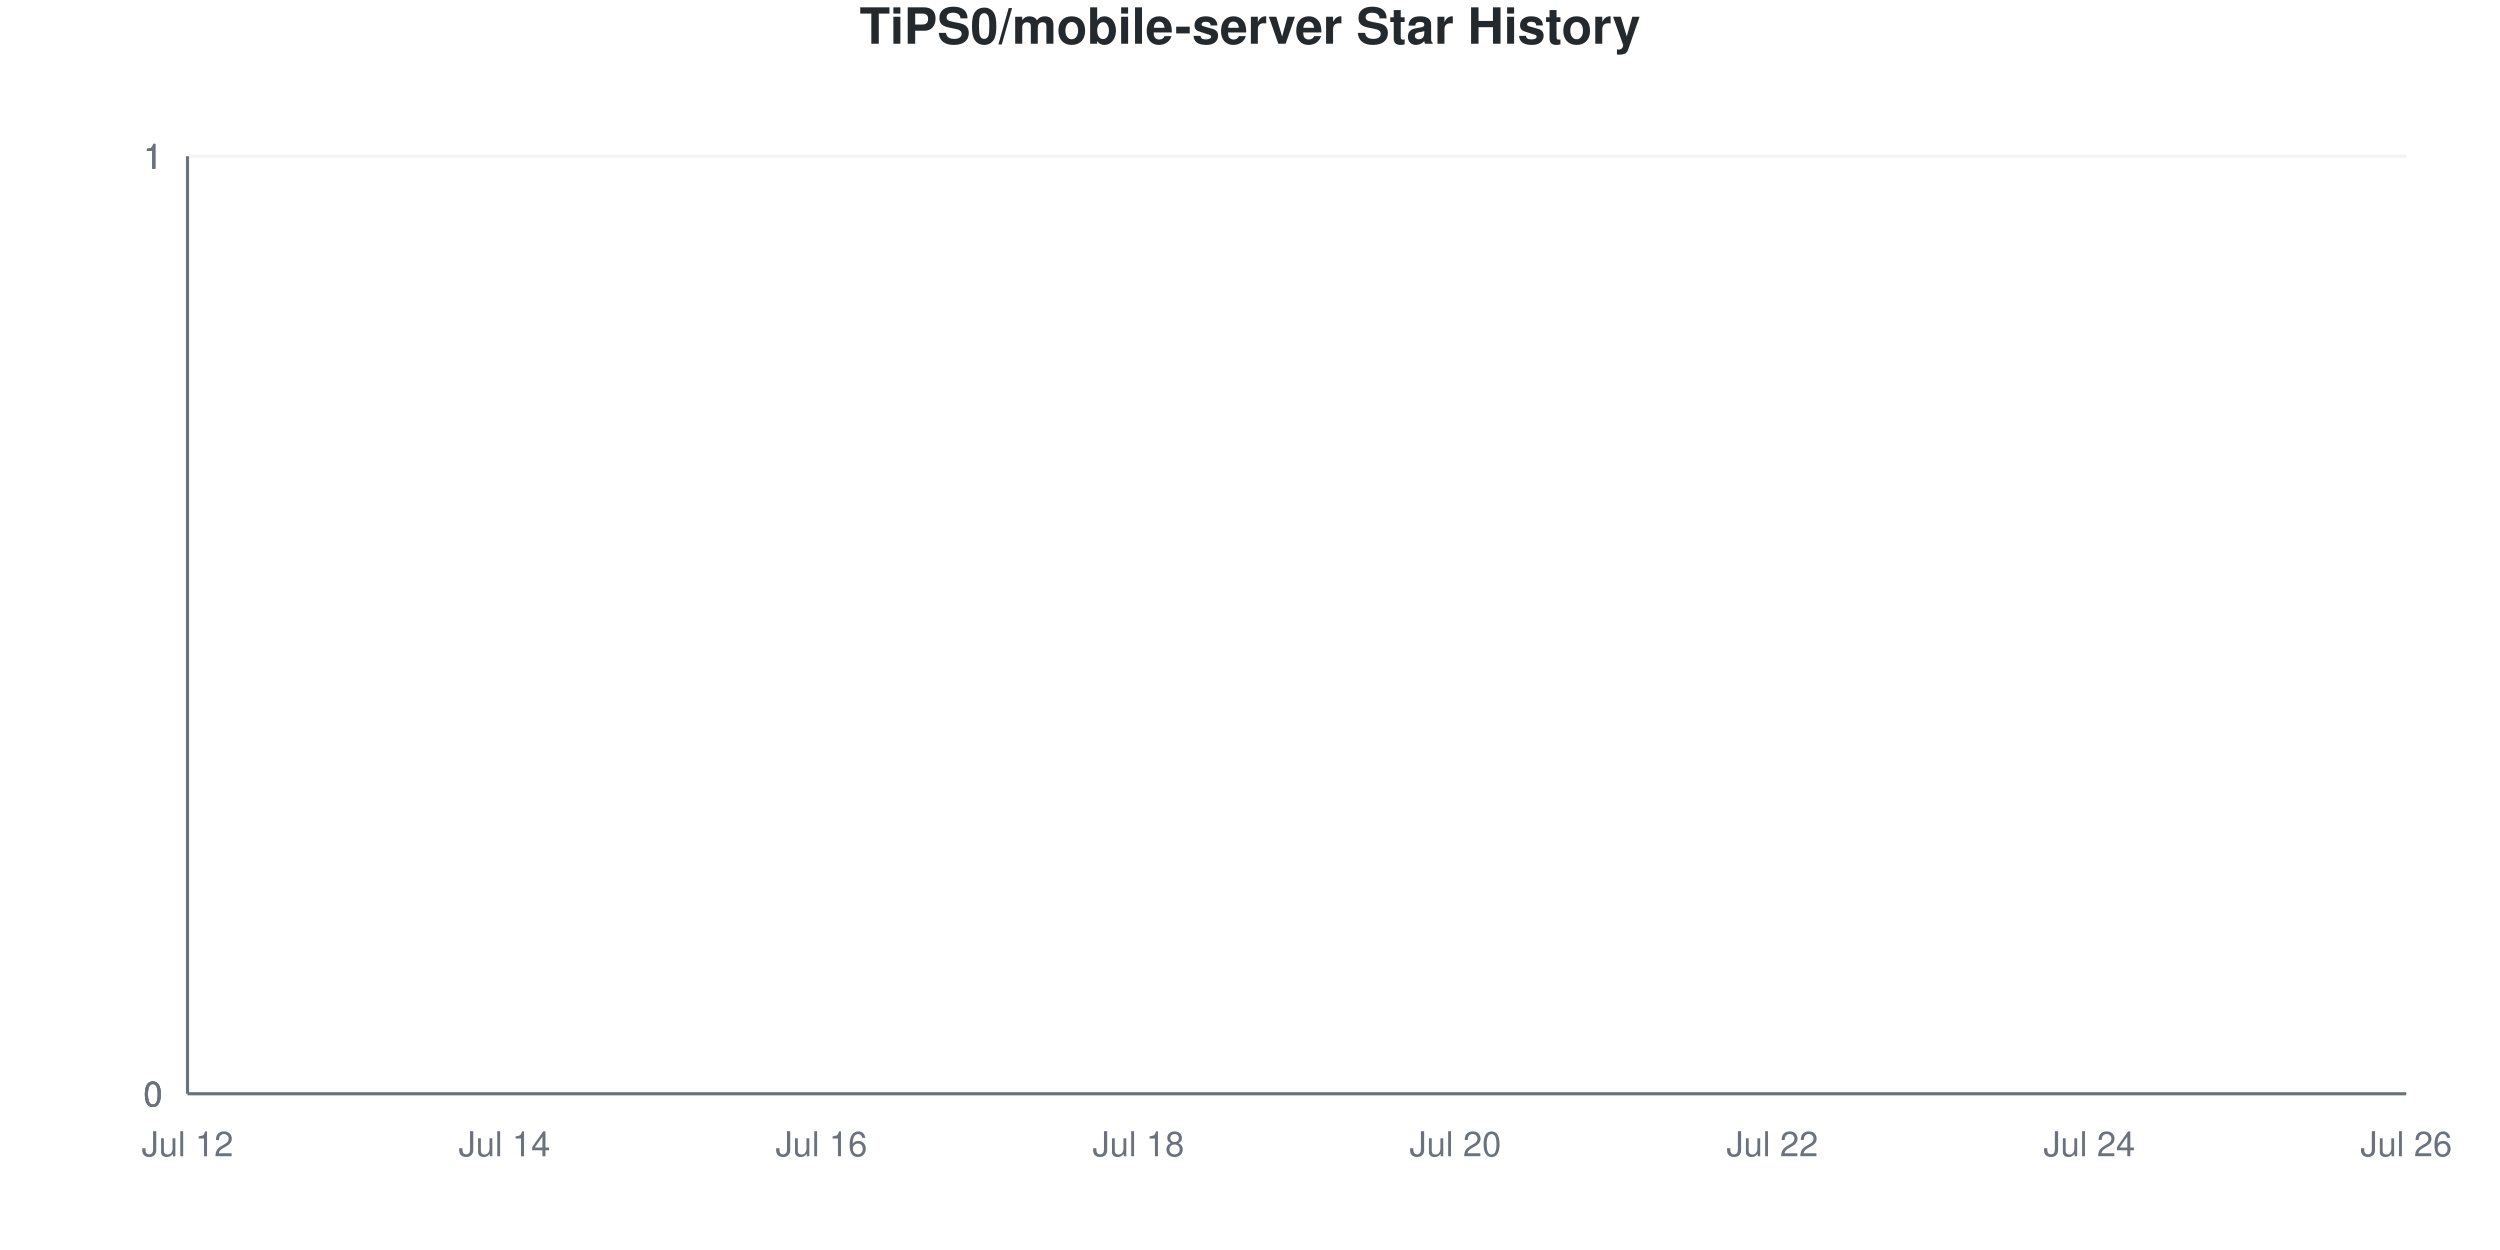
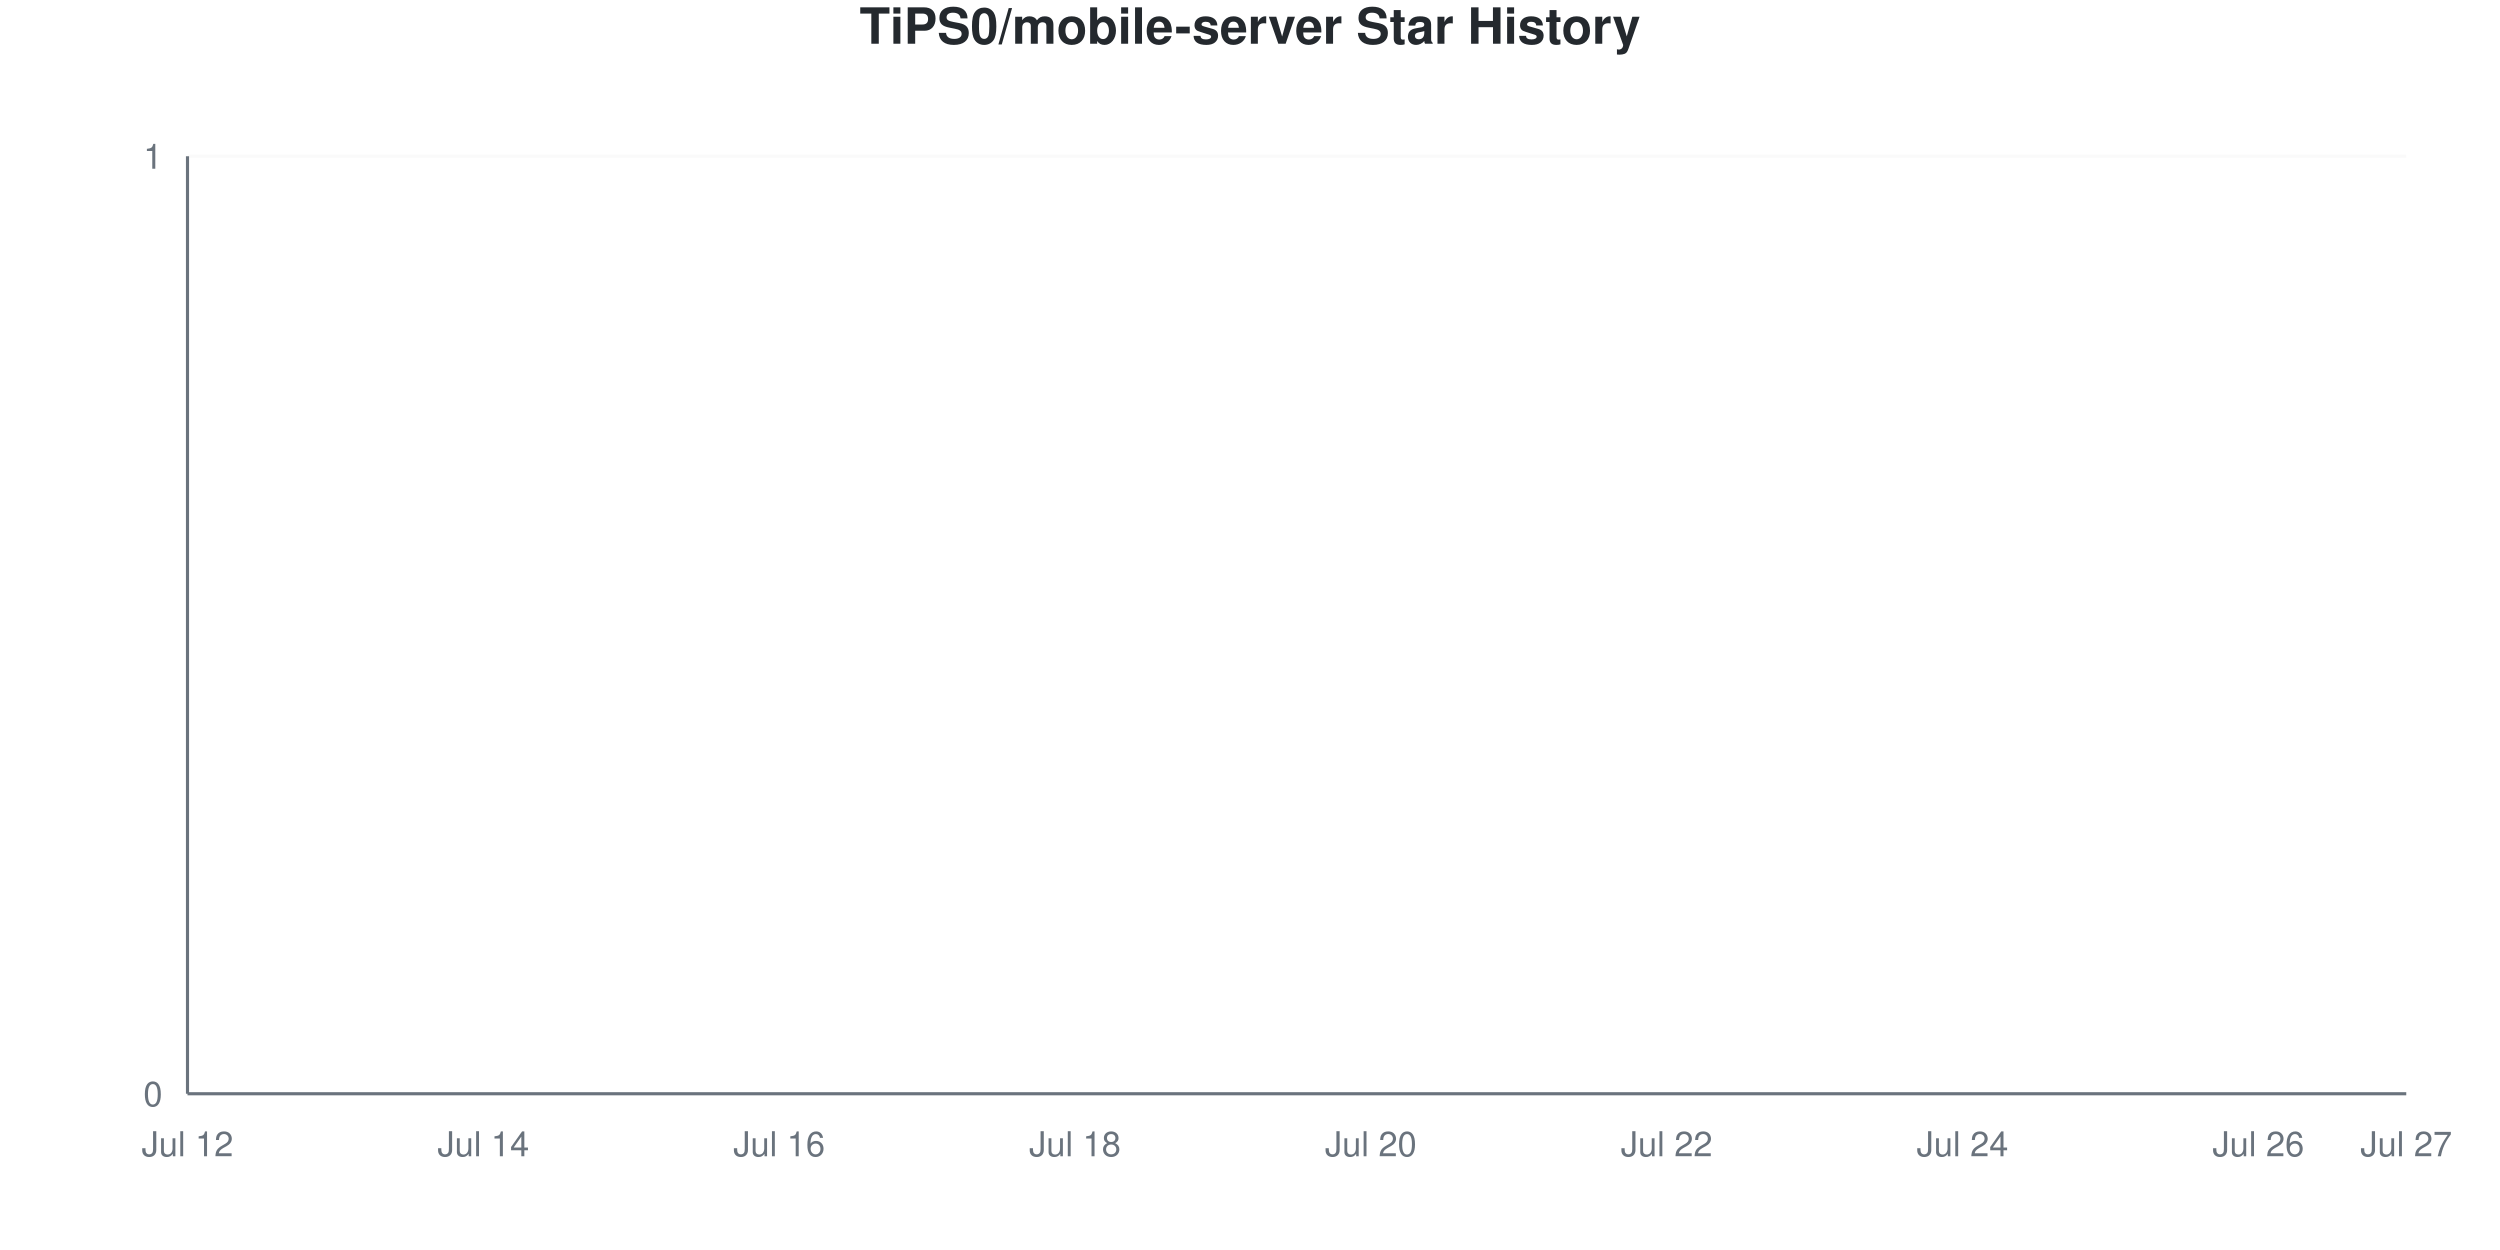
<svg xmlns="http://www.w3.org/2000/svg" viewBox="0 0 800 400" width="800" height="400">
  <style>
    @keyframes drawLine {
      to { stroke-dashoffset: 0; }
    }
    @keyframes fadeInPoint {
      from { opacity: 0; }
      to { opacity: 1; }
    }
    .data-line-0 {
      stroke-dasharray: 1065;
      stroke-dashoffset: 1065;
      animation: drawLine 2s ease-out forwards;
    }
    .data-point {
      opacity: 0;
      animation: fadeInPoint 0.5s ease-out forwards;
    }
    .chart-bg { fill: #fff; }
    .chart-text { fill: #24292e; }
    .chart-muted { fill: #6a737d; }
    .chart-grid { stroke: #eee; }
    .chart-axis { stroke: #6a737d; }
    @media (prefers-color-scheme: dark) {
      .chart-bg { fill: #0d1117; }
      .chart-text { fill: #e6edf3; }
      .chart-muted { fill: #8b949e; }
      .chart-grid { stroke: #21262d; }
      .chart-axis { stroke: #8b949e; }
    }
  </style>
  <rect width="800" height="400" class="chart-bg" />
  <text x="400" y="14" text-anchor="middle" class="chart-text" font-size="16" font-weight="bold" font-family="-apple-system, BlinkMacSystemFont, 'Segoe UI', Helvetica, Arial, sans-serif">TiPS0/mobile-server Star History</text>
  <g class="grid">
    <line x1="60" y1="350" x2="770" y2="350" class="chart-grid" stroke-opacity="0.3" />
    <text x="52" y="354" text-anchor="end" class="chart-muted" font-size="11" font-family="-apple-system, BlinkMacSystemFont, 'Segoe UI', Helvetica, Arial, sans-serif">0</text>
-     <line x1="60" y1="350" x2="770" y2="350" class="chart-grid" stroke-opacity="0.3" />
-     <text x="52" y="354" text-anchor="end" class="chart-muted" font-size="11" font-family="-apple-system, BlinkMacSystemFont, 'Segoe UI', Helvetica, Arial, sans-serif">0</text>
-     <line x1="60" y1="350" x2="770" y2="350" class="chart-grid" stroke-opacity="0.3" />
-     <text x="52" y="354" text-anchor="end" class="chart-muted" font-size="11" font-family="-apple-system, BlinkMacSystemFont, 'Segoe UI', Helvetica, Arial, sans-serif">0</text>
-     <line x1="60" y1="50" x2="770" y2="50" class="chart-grid" stroke-opacity="0.3" />
-     <text x="52" y="54" text-anchor="end" class="chart-muted" font-size="11" font-family="-apple-system, BlinkMacSystemFont, 'Segoe UI', Helvetica, Arial, sans-serif">1</text>
-     <line x1="60" y1="50" x2="770" y2="50" class="chart-grid" stroke-opacity="0.3" />
-     <text x="52" y="54" text-anchor="end" class="chart-muted" font-size="11" font-family="-apple-system, BlinkMacSystemFont, 'Segoe UI', Helvetica, Arial, sans-serif">1</text>
    <line x1="60" y1="50" x2="770" y2="50" class="chart-grid" stroke-opacity="0.3" />
    <text x="52" y="54" text-anchor="end" class="chart-muted" font-size="11" font-family="-apple-system, BlinkMacSystemFont, 'Segoe UI', Helvetica, Arial, sans-serif">1</text>
  </g>
  <g class="milestones">
    
  </g>
  <g class="x-axis">
    <text x="60" y="370" text-anchor="middle" class="chart-muted" font-size="11" font-family="-apple-system, BlinkMacSystemFont, 'Segoe UI', Helvetica, Arial, sans-serif">Jul 12</text>
-     <text x="161.429" y="370" text-anchor="middle" class="chart-muted" font-size="11" font-family="-apple-system, BlinkMacSystemFont, 'Segoe UI', Helvetica, Arial, sans-serif">Jul 14</text>
-     <text x="262.857" y="370" text-anchor="middle" class="chart-muted" font-size="11" font-family="-apple-system, BlinkMacSystemFont, 'Segoe UI', Helvetica, Arial, sans-serif">Jul 16</text>
-     <text x="364.286" y="370" text-anchor="middle" class="chart-muted" font-size="11" font-family="-apple-system, BlinkMacSystemFont, 'Segoe UI', Helvetica, Arial, sans-serif">Jul 18</text>
-     <text x="465.714" y="370" text-anchor="middle" class="chart-muted" font-size="11" font-family="-apple-system, BlinkMacSystemFont, 'Segoe UI', Helvetica, Arial, sans-serif">Jul 20</text>
-     <text x="567.143" y="370" text-anchor="middle" class="chart-muted" font-size="11" font-family="-apple-system, BlinkMacSystemFont, 'Segoe UI', Helvetica, Arial, sans-serif">Jul 22</text>
-     <text x="668.571" y="370" text-anchor="middle" class="chart-muted" font-size="11" font-family="-apple-system, BlinkMacSystemFont, 'Segoe UI', Helvetica, Arial, sans-serif">Jul 24</text>
-     <text x="770" y="370" text-anchor="middle" class="chart-muted" font-size="11" font-family="-apple-system, BlinkMacSystemFont, 'Segoe UI', Helvetica, Arial, sans-serif">Jul 26</text>
+     <text x="154.667" y="370" text-anchor="middle" class="chart-muted" font-size="11" font-family="-apple-system, BlinkMacSystemFont, 'Segoe UI', Helvetica, Arial, sans-serif">Jul 14</text>
+     <text x="249.333" y="370" text-anchor="middle" class="chart-muted" font-size="11" font-family="-apple-system, BlinkMacSystemFont, 'Segoe UI', Helvetica, Arial, sans-serif">Jul 16</text>
+     <text x="344" y="370" text-anchor="middle" class="chart-muted" font-size="11" font-family="-apple-system, BlinkMacSystemFont, 'Segoe UI', Helvetica, Arial, sans-serif">Jul 18</text>
+     <text x="438.667" y="370" text-anchor="middle" class="chart-muted" font-size="11" font-family="-apple-system, BlinkMacSystemFont, 'Segoe UI', Helvetica, Arial, sans-serif">Jul 20</text>
+     <text x="533.333" y="370" text-anchor="middle" class="chart-muted" font-size="11" font-family="-apple-system, BlinkMacSystemFont, 'Segoe UI', Helvetica, Arial, sans-serif">Jul 22</text>
+     <text x="628" y="370" text-anchor="middle" class="chart-muted" font-size="11" font-family="-apple-system, BlinkMacSystemFont, 'Segoe UI', Helvetica, Arial, sans-serif">Jul 24</text>
+     <text x="722.667" y="370" text-anchor="middle" class="chart-muted" font-size="11" font-family="-apple-system, BlinkMacSystemFont, 'Segoe UI', Helvetica, Arial, sans-serif">Jul 26</text>
+     <text x="770" y="370" text-anchor="middle" class="chart-muted" font-size="11" font-family="-apple-system, BlinkMacSystemFont, 'Segoe UI', Helvetica, Arial, sans-serif">Jul 27</text>
  </g>
  <line x1="60" y1="50" x2="60" y2="350" class="chart-axis" stroke-width="1" />
  <line x1="60" y1="350" x2="770" y2="350" class="chart-axis" stroke-width="1" />
-   <path d="M60,350 L60,350 C76.905,350 93.81,350 110.714,350 C127.619,350 144.524,350 161.429,350 C178.333,350 195.238,350 212.143,350 C229.048,350 245.952,350 262.857,350 C279.762,350 296.667,350 313.571,350 C330.476,350 347.381,350 364.286,350 C381.19,350 398.095,350 415,350 C431.905,350 448.81,350 465.714,350 C482.619,350 499.524,350 516.429,350 C533.333,350 550.238,350 567.143,350 C584.048,350 600.952,350 617.857,350 C634.762,350 651.667,350 668.571,350 C685.476,350 702.381,350 719.286,350 C736.19,350 753.095,350 770,350 L770,350 L60,350 Z" fill="#dfb317" fill-opacity="0.1" />
-   <path d="M60,350 L60,350 C76.905,350 93.81,350 110.714,350 C127.619,350 144.524,350 161.429,350 C178.333,350 195.238,350 212.143,350 C229.048,350 245.952,350 262.857,350 C279.762,350 296.667,350 313.571,350 C330.476,350 347.381,350 364.286,350 C381.19,350 398.095,350 415,350 C431.905,350 448.81,350 465.714,350 C482.619,350 499.524,350 516.429,350 C533.333,350 550.238,350 567.143,350 C584.048,350 600.952,350 617.857,350 C634.762,350 651.667,350 668.571,350 C685.476,350 702.381,350 719.286,350 C736.19,350 753.095,350 770,350" fill="none" stroke="#dfb317" stroke-width="2.5" class="data-line-0" />
+   <path d="M60,350 L60,350 C75.778,350 91.556,350 107.333,350 C123.111,350 138.889,350 154.667,350 C170.444,350 186.222,350 202,350 C217.778,350 233.556,350 249.333,350 C265.111,350 280.889,350 296.667,350 C312.444,350 328.222,350 344,350 C359.778,350 375.556,350 391.333,350 C407.111,350 422.889,350 438.667,350 C454.444,350 470.222,350 486,350 C501.778,350 517.556,350 533.333,350 C549.111,350 564.889,350 580.667,350 C596.444,350 612.222,350 628,350 C643.778,350 659.556,350 675.333,350 C691.111,350 706.889,350 722.667,350 C738.444,350 754.222,350 770,350 L770,350 L60,350 Z" fill="#dfb317" fill-opacity="0.1" />
+   <path d="M60,350 L60,350 C75.778,350 91.556,350 107.333,350 C123.111,350 138.889,350 154.667,350 C170.444,350 186.222,350 202,350 C217.778,350 233.556,350 249.333,350 C265.111,350 280.889,350 296.667,350 C312.444,350 328.222,350 344,350 C359.778,350 375.556,350 391.333,350 C407.111,350 422.889,350 438.667,350 C454.444,350 470.222,350 486,350 C501.778,350 517.556,350 533.333,350 C549.111,350 564.889,350 580.667,350 C596.444,350 612.222,350 628,350 C643.778,350 659.556,350 675.333,350 C691.111,350 706.889,350 722.667,350 C738.444,350 754.222,350 770,350" fill="none" stroke="#dfb317" stroke-width="2.5" class="data-line-0" />
  <g class="points">
    <circle cx="60" cy="350" r="4" fill="#dfb317" class="data-point" style="animation-delay: 1.50s" />
-     <circle cx="110.714" cy="350" r="4" fill="#dfb317" class="data-point" style="animation-delay: 1.55s" />
-     <circle cx="161.429" cy="350" r="4" fill="#dfb317" class="data-point" style="animation-delay: 1.60s" />
-     <circle cx="212.143" cy="350" r="4" fill="#dfb317" class="data-point" style="animation-delay: 1.65s" />
-     <circle cx="262.857" cy="350" r="4" fill="#dfb317" class="data-point" style="animation-delay: 1.70s" />
-     <circle cx="313.571" cy="350" r="4" fill="#dfb317" class="data-point" style="animation-delay: 1.75s" />
-     <circle cx="364.286" cy="350" r="4" fill="#dfb317" class="data-point" style="animation-delay: 1.80s" />
-     <circle cx="415" cy="350" r="4" fill="#dfb317" class="data-point" style="animation-delay: 1.85s" />
-     <circle cx="465.714" cy="350" r="4" fill="#dfb317" class="data-point" style="animation-delay: 1.90s" />
-     <circle cx="516.429" cy="350" r="4" fill="#dfb317" class="data-point" style="animation-delay: 1.95s" />
-     <circle cx="567.143" cy="350" r="4" fill="#dfb317" class="data-point" style="animation-delay: 2.00s" />
-     <circle cx="617.857" cy="350" r="4" fill="#dfb317" class="data-point" style="animation-delay: 2.05s" />
-     <circle cx="668.571" cy="350" r="4" fill="#dfb317" class="data-point" style="animation-delay: 2.10s" />
-     <circle cx="719.286" cy="350" r="4" fill="#dfb317" class="data-point" style="animation-delay: 2.15s" />
-     <circle cx="770" cy="350" r="4" fill="#dfb317" class="data-point" style="animation-delay: 2.20s" />
+     <circle cx="107.333" cy="350" r="4" fill="#dfb317" class="data-point" style="animation-delay: 1.55s" />
+     <circle cx="154.667" cy="350" r="4" fill="#dfb317" class="data-point" style="animation-delay: 1.60s" />
+     <circle cx="202" cy="350" r="4" fill="#dfb317" class="data-point" style="animation-delay: 1.65s" />
+     <circle cx="249.333" cy="350" r="4" fill="#dfb317" class="data-point" style="animation-delay: 1.70s" />
+     <circle cx="296.667" cy="350" r="4" fill="#dfb317" class="data-point" style="animation-delay: 1.75s" />
+     <circle cx="344" cy="350" r="4" fill="#dfb317" class="data-point" style="animation-delay: 1.80s" />
+     <circle cx="391.333" cy="350" r="4" fill="#dfb317" class="data-point" style="animation-delay: 1.85s" />
+     <circle cx="438.667" cy="350" r="4" fill="#dfb317" class="data-point" style="animation-delay: 1.90s" />
+     <circle cx="486" cy="350" r="4" fill="#dfb317" class="data-point" style="animation-delay: 1.95s" />
+     <circle cx="533.333" cy="350" r="4" fill="#dfb317" class="data-point" style="animation-delay: 2.00s" />
+     <circle cx="580.667" cy="350" r="4" fill="#dfb317" class="data-point" style="animation-delay: 2.05s" />
+     <circle cx="628" cy="350" r="4" fill="#dfb317" class="data-point" style="animation-delay: 2.10s" />
+     <circle cx="675.333" cy="350" r="4" fill="#dfb317" class="data-point" style="animation-delay: 2.15s" />
+     <circle cx="722.667" cy="350" r="4" fill="#dfb317" class="data-point" style="animation-delay: 2.20s" />
+     <circle cx="770" cy="350" r="4" fill="#dfb317" class="data-point" style="animation-delay: 2.25s" />
  </g>
</svg>
